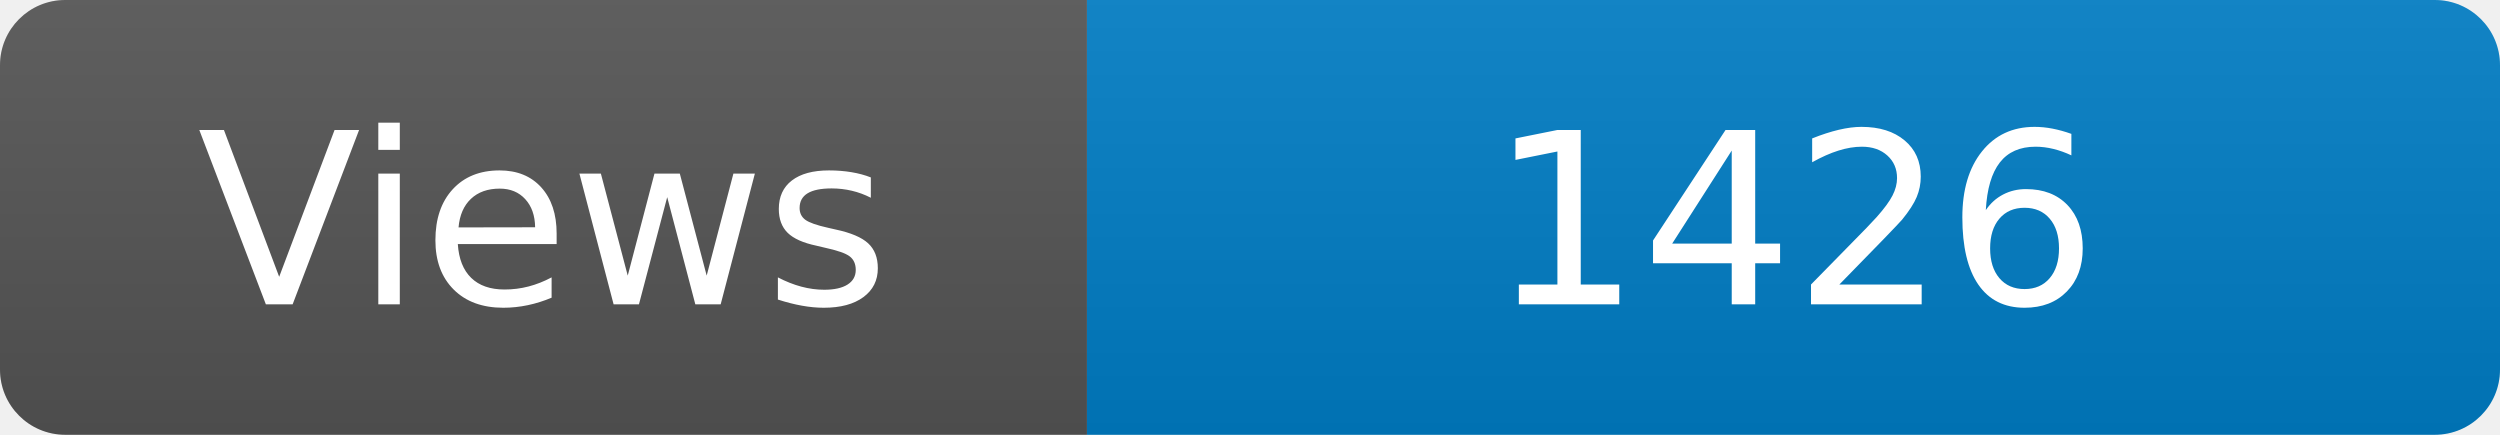
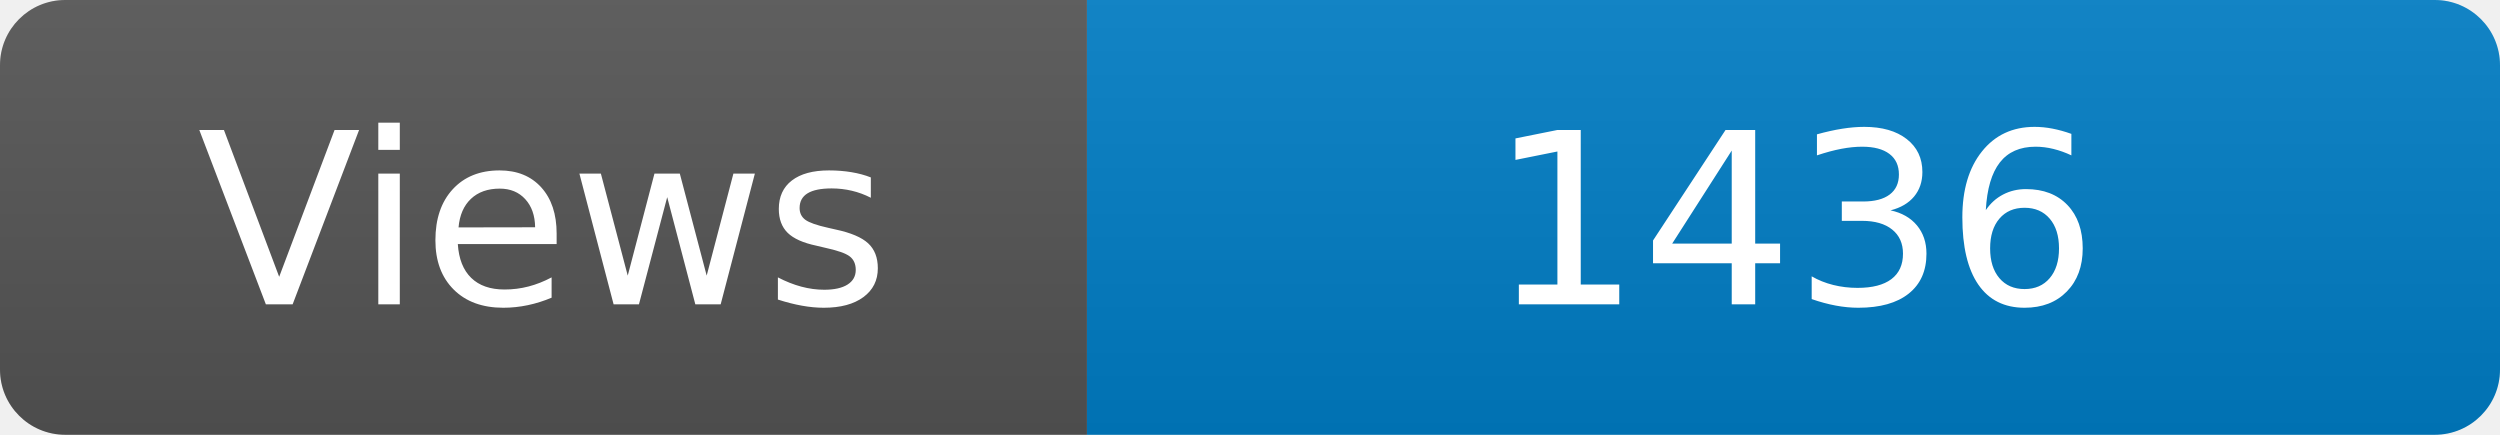
<svg xmlns="http://www.w3.org/2000/svg" width="115" height="20" role="img" aria-label="Maintained?: yes">
  <linearGradient id="s" x2="0" y2="100%">
    <stop offset="0" stop-color="#bbb" stop-opacity=".1" />
    <stop offset="1" stop-opacity=".1" />
  </linearGradient>
  <clipPath id="r">
    <rect width="115" height="20" rx="3" fill="#fff" />
  </clipPath>
  <g clip-path="url(#r)">
    <rect width="50" height="20" fill="#555" />
    <rect x="50" width="160" height="20" fill="#007ec6" />
    <rect width="115" height="20" fill="url(#s)" />
  </g>
  <g fill="#fff" text-anchor="middle" font-family="Verdana,Geneva,DejaVu Sans,sans-serif" font-size="110">
    <text x="250" y="140" transform="scale(.1)" fill="#fff">Views</text>
-     <text x="825" y="140" transform="scale(.1)" fill="#fff">1426</text>
+     <text x="825" y="140" transform="scale(.1)" fill="#fff">1436</text>
  </g>
</svg>
